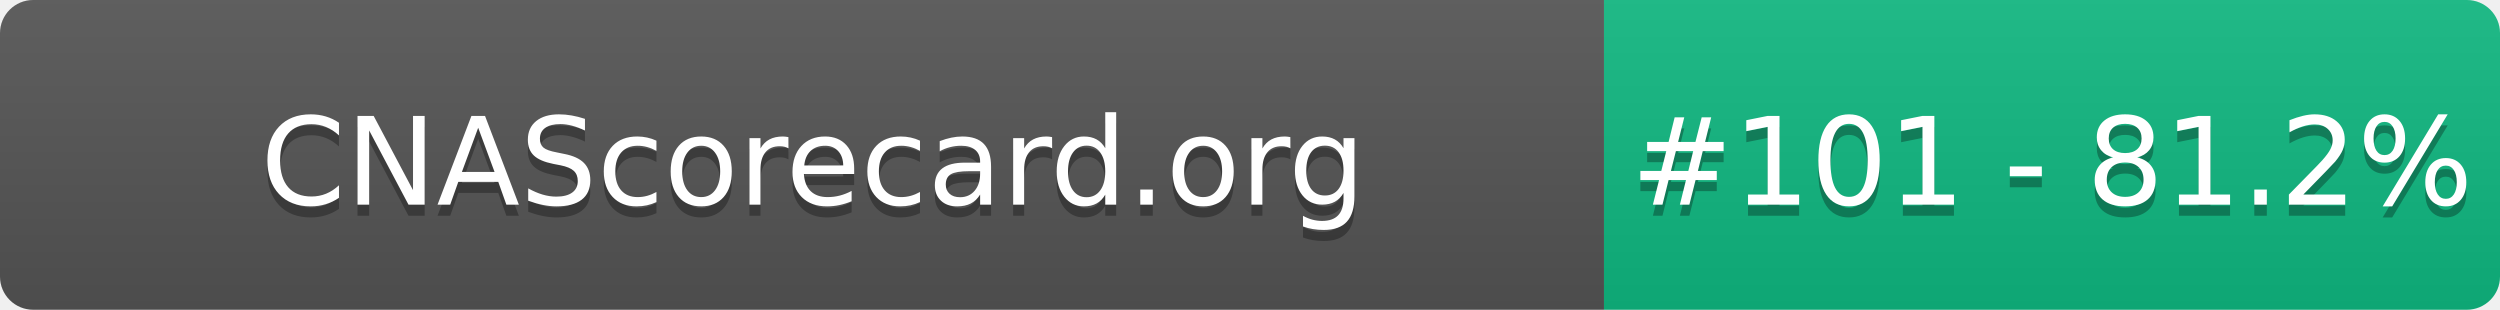
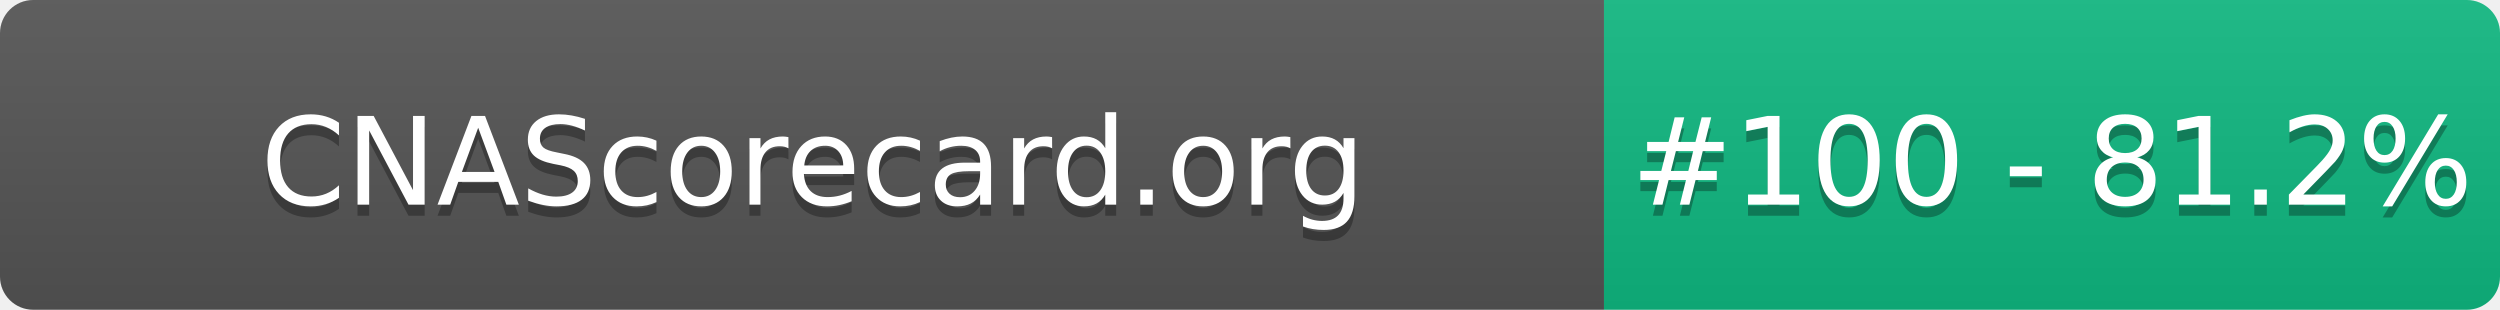
- <svg xmlns="http://www.w3.org/2000/svg" width="226" height="28" role="img" aria-label="CNAScorecard.org: #101 - 81.2%">
+ <svg xmlns="http://www.w3.org/2000/svg" width="226" height="28" role="img" aria-label="CNAScorecard.org: #100 - 81.2%">
  <linearGradient id="s" x2="0" y2="100%">
    <stop offset="0" stop-color="#bbb" stop-opacity=".1" />
    <stop offset="1" stop-opacity=".1" />
  </linearGradient>
  <clipPath id="r">
    <rect width="226" height="28" rx="3" fill="#fff" />
  </clipPath>
  <g clip-path="url(#r)">
    <rect width="145" height="28" fill="#555" />
    <rect x="145" width="81" height="28" fill="#10B981" />
    <rect width="226" height="28" fill="url(#s)" />
  </g>
  <g fill="#fff" text-anchor="middle" font-family="Verdana,Geneva,DejaVu Sans,sans-serif" text-rendering="geometricPrecision" font-size="110">
    <text aria-hidden="true" x="735" y="195" fill="#010101" fill-opacity=".3" transform="scale(.1)" textLength="1350">CNAScorecard.org</text>
    <text x="735" y="185" transform="scale(.1)" fill="#fff" textLength="1350">CNAScorecard.org</text>
-     <text aria-hidden="true" x="1855" y="195" fill="#010101" fill-opacity=".3" transform="scale(.1)" textLength="660">#101 - 81.2%</text>
-     <text x="1855" y="185" transform="scale(.1)" fill="#fff" textLength="660">#101 - 81.2%</text>
+     <text aria-hidden="true" x="1855" y="195" fill="#010101" fill-opacity=".3" transform="scale(.1)" textLength="660">#100 - 81.2%</text>
+     <text x="1855" y="185" transform="scale(.1)" fill="#fff" textLength="660">#100 - 81.2%</text>
  </g>
</svg>
